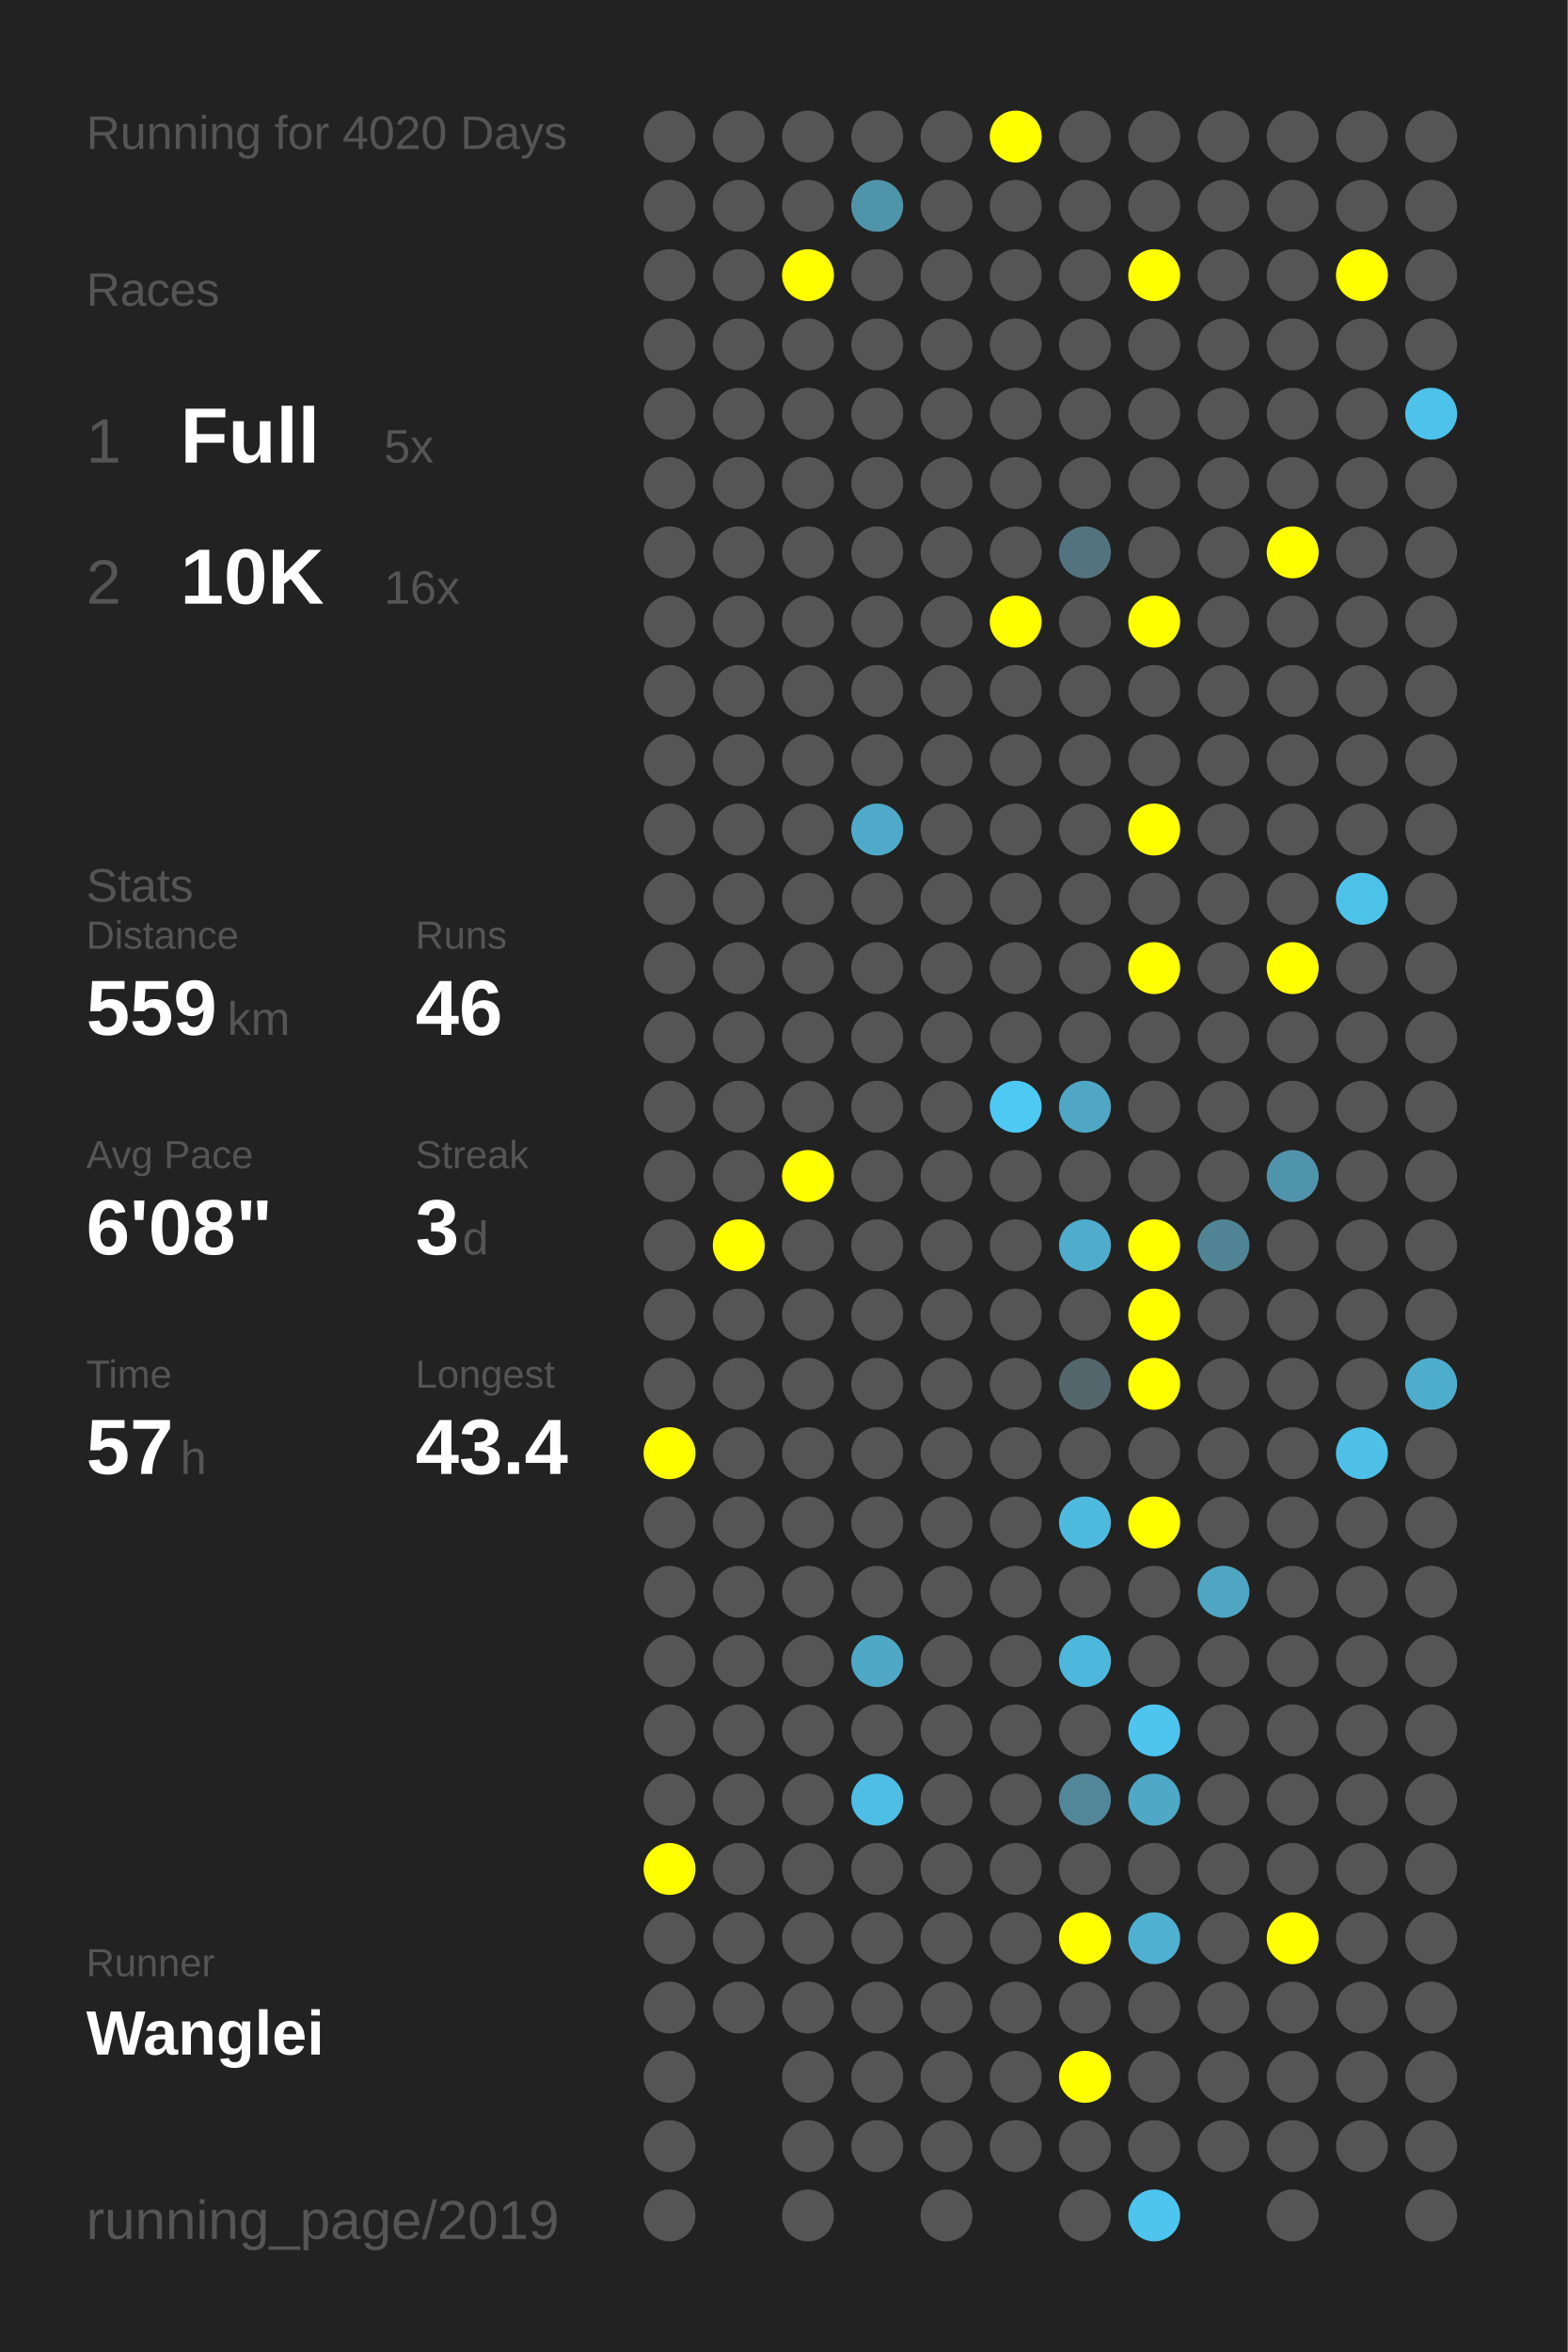
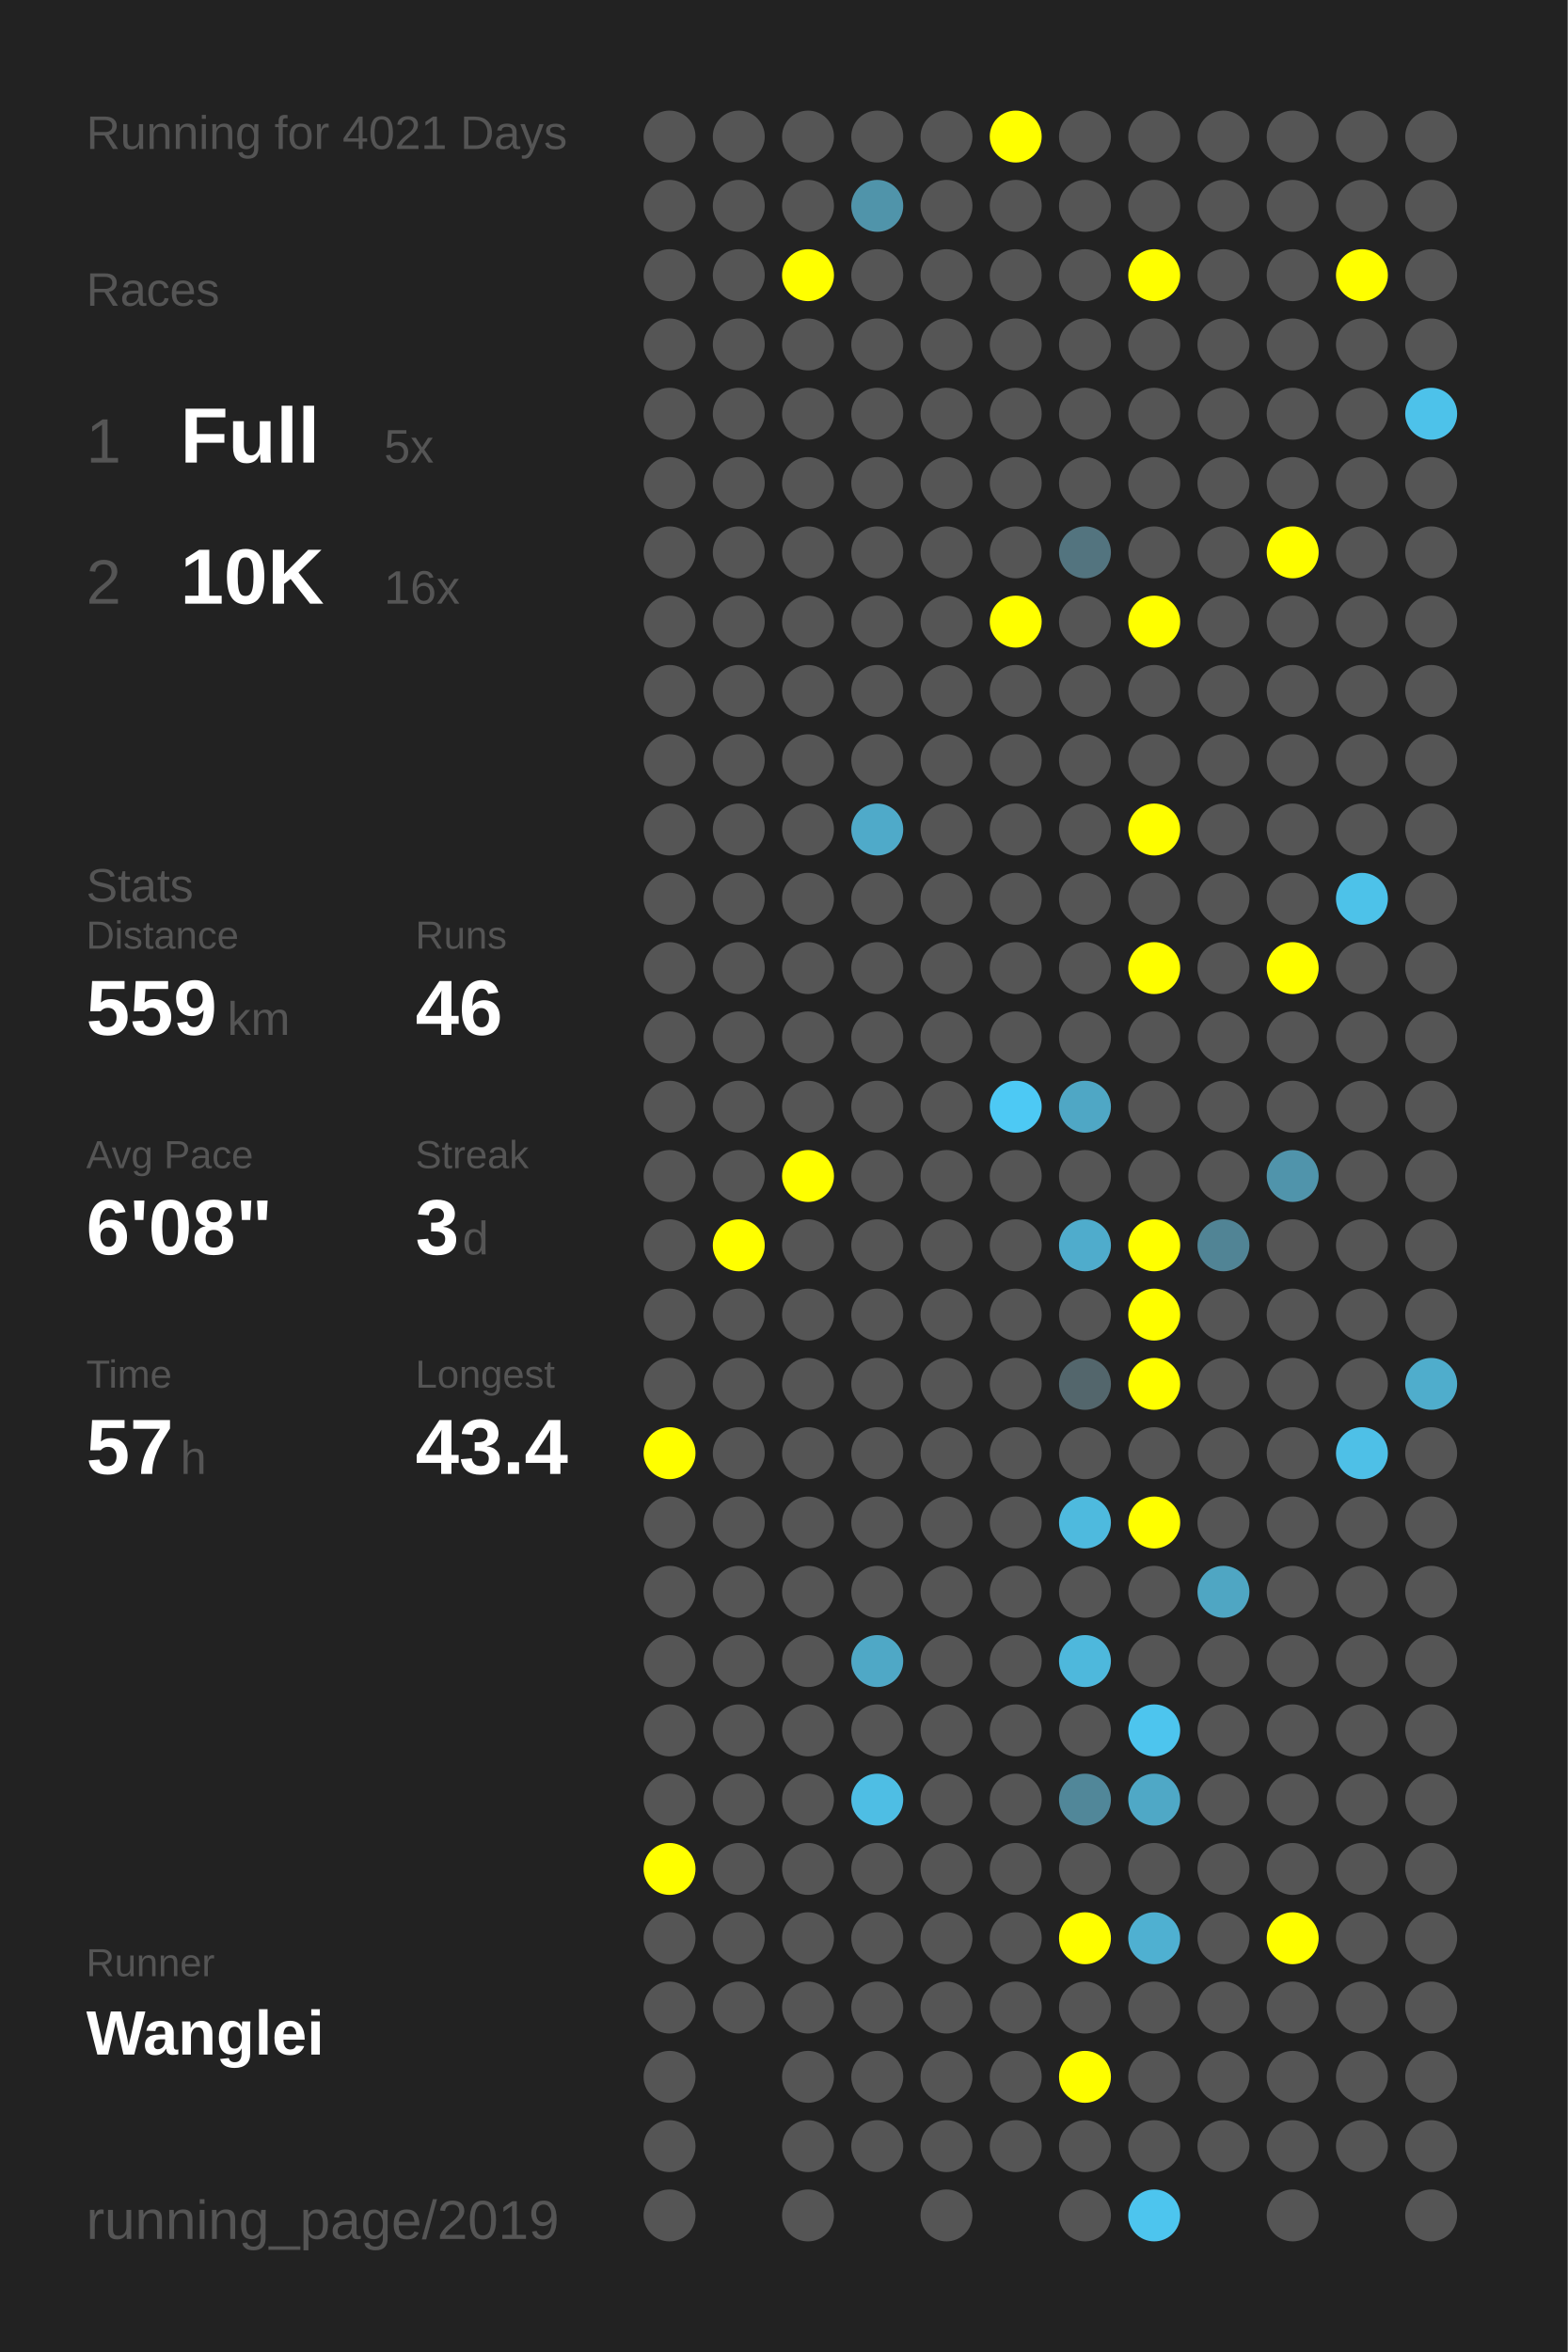
<svg xmlns="http://www.w3.org/2000/svg" baseProfile="full" height="300mm" version="1.1" viewBox="0,0,200,300" width="200mm">
  <defs />
  <rect fill="#222222" height="300" width="200" x="0" y="0" />
-   <text fill="#555555" style="font-size:6px; font-family:Arial;" x="11" y="19">Running for 4020 Days</text>
+   <text fill="#555555" style="font-size:6px; font-family:Arial;" x="11" y="19">Running for 4021 Days</text>
  <text fill="#555555" style="font-size:6px; font-family:Arial;" x="11" y="39">Races</text>
  <text fill="#555555" style="font-size:8px; font-family:Arial;" x="11" y="59">1</text>
  <text fill="#FFFFFF" style="font-size:10px; font-family:Arial; font-weight:bold;" x="23" y="59">Full</text>
  <text fill="#555555" style="font-size:6px; font-family:Arial;" x="49" y="59">5x</text>
  <text fill="#555555" style="font-size:8px; font-family:Arial;" x="11" y="77">2</text>
  <text fill="#FFFFFF" style="font-size:10px; font-family:Arial; font-weight:bold;" x="23" y="77">10K</text>
  <text fill="#555555" style="font-size:6px; font-family:Arial;" x="49" y="77">16x</text>
  <text fill="#555555" style="font-size:6px; font-family:Arial;" x="11" y="115">Stats</text>
  <text fill="#555555" style="font-size:5px; font-family:Arial;" x="11" y="121">Distance</text>
  <text fill="#FFFFFF" style="font-size:10px; font-family:Arial; font-weight:bold;" x="11" y="132">559</text>
  <text fill="#555555" style="font-size:6px; font-family:Arial;" x="29" y="132">km</text>
  <text fill="#555555" style="font-size:5px; font-family:Arial;" x="53" y="121">Runs</text>
  <text fill="#FFFFFF" style="font-size:10px; font-family:Arial; font-weight:bold;" x="53" y="132">46</text>
  <text fill="#555555" style="font-size:5px; font-family:Arial;" x="11" y="149">Avg Pace</text>
  <text fill="#FFFFFF" style="font-size:10px; font-family:Arial; font-weight:bold;" x="11" y="160">6'08"</text>
  <text fill="#555555" style="font-size:5px; font-family:Arial;" x="53" y="149">Streak</text>
  <text fill="#FFFFFF" style="font-size:10px; font-family:Arial; font-weight:bold;" x="53" y="160">3</text>
  <text fill="#555555" style="font-size:6px; font-family:Arial;" x="59" y="160">d</text>
  <text fill="#555555" style="font-size:5px; font-family:Arial;" x="11" y="177">Time</text>
  <text fill="#FFFFFF" style="font-size:10px; font-family:Arial; font-weight:bold;" x="11" y="188">57</text>
  <text fill="#555555" style="font-size:6px; font-family:Arial;" x="23" y="188">h</text>
  <text fill="#555555" style="font-size:5px; font-family:Arial;" x="53" y="177">Longest</text>
  <text fill="#FFFFFF" style="font-size:10px; font-family:Arial; font-weight:bold;" x="53" y="188">43.4</text>
  <text fill="#555555" style="font-size:5px; font-family:Arial;" x="11" y="252.065">Runner</text>
  <text fill="#FFFFFF" style="font-size:8px; font-family:Arial; font-weight:bold;" x="11" y="262.065">Wanglei</text>
  <text fill="#555555" style="font-size:7px; font-family:Arial;" x="11" y="285.581">running_page/2019</text>
  <circle cx="85.417" cy="17.419" fill="#555555" r="3.312" />
  <circle cx="85.417" cy="26.258" fill="#555555" r="3.312" />
  <circle cx="85.417" cy="35.097" fill="#555555" r="3.312" />
  <circle cx="85.417" cy="43.935" fill="#555555" r="3.312" />
  <circle cx="85.417" cy="52.774" fill="#555555" r="3.312" />
  <circle cx="85.417" cy="61.613" fill="#555555" r="3.312" />
  <circle cx="85.417" cy="70.452" fill="#555555" r="3.312" />
  <circle cx="85.417" cy="79.29" fill="#555555" r="3.312" />
  <circle cx="85.417" cy="88.129" fill="#555555" r="3.312" />
  <circle cx="85.417" cy="96.968" fill="#555555" r="3.312" />
  <circle cx="85.417" cy="105.806" fill="#555555" r="3.312" />
  <circle cx="85.417" cy="114.645" fill="#555555" r="3.312" />
  <circle cx="85.417" cy="123.484" fill="#555555" r="3.312" />
  <circle cx="85.417" cy="132.323" fill="#555555" r="3.312" />
  <circle cx="85.417" cy="141.161" fill="#555555" r="3.312" />
  <circle cx="85.417" cy="150" fill="#555555" r="3.312" />
  <circle cx="85.417" cy="158.839" fill="#555555" r="3.312" />
  <circle cx="85.417" cy="167.677" fill="#555555" r="3.312" />
  <circle cx="85.417" cy="176.516" fill="#555555" r="3.312" />
  <circle cx="85.417" cy="185.355" fill="#FFFF00" r="3.312" />
  <circle cx="85.417" cy="194.194" fill="#555555" r="3.312" />
  <circle cx="85.417" cy="203.032" fill="#555555" r="3.312" />
  <circle cx="85.417" cy="211.871" fill="#555555" r="3.312" />
  <circle cx="85.417" cy="220.71" fill="#555555" r="3.312" />
  <circle cx="85.417" cy="229.548" fill="#555555" r="3.312" />
  <circle cx="85.417" cy="238.387" fill="#FFFF00" r="3.312" />
  <circle cx="85.417" cy="247.226" fill="#555555" r="3.312" />
  <circle cx="85.417" cy="256.065" fill="#555555" r="3.312" />
  <circle cx="85.417" cy="264.903" fill="#555555" r="3.312" />
  <circle cx="85.417" cy="273.742" fill="#555555" r="3.312" />
  <circle cx="85.417" cy="282.581" fill="#555555" r="3.312" />
  <circle cx="94.25" cy="17.419" fill="#555555" r="3.312" />
  <circle cx="94.25" cy="26.258" fill="#555555" r="3.312" />
  <circle cx="94.25" cy="35.097" fill="#555555" r="3.312" />
  <circle cx="94.25" cy="43.935" fill="#555555" r="3.312" />
  <circle cx="94.25" cy="52.774" fill="#555555" r="3.312" />
  <circle cx="94.25" cy="61.613" fill="#555555" r="3.312" />
  <circle cx="94.25" cy="70.452" fill="#555555" r="3.312" />
  <circle cx="94.25" cy="79.29" fill="#555555" r="3.312" />
  <circle cx="94.25" cy="88.129" fill="#555555" r="3.312" />
  <circle cx="94.25" cy="96.968" fill="#555555" r="3.312" />
  <circle cx="94.25" cy="105.806" fill="#555555" r="3.312" />
  <circle cx="94.25" cy="114.645" fill="#555555" r="3.312" />
  <circle cx="94.25" cy="123.484" fill="#555555" r="3.312" />
  <circle cx="94.25" cy="132.323" fill="#555555" r="3.312" />
  <circle cx="94.25" cy="141.161" fill="#555555" r="3.312" />
  <circle cx="94.25" cy="150" fill="#555555" r="3.312" />
  <circle cx="94.25" cy="158.839" fill="#FFFF00" r="3.312" />
  <circle cx="94.25" cy="167.677" fill="#555555" r="3.312" />
  <circle cx="94.25" cy="176.516" fill="#555555" r="3.312" />
  <circle cx="94.25" cy="185.355" fill="#555555" r="3.312" />
  <circle cx="94.25" cy="194.194" fill="#555555" r="3.312" />
  <circle cx="94.25" cy="203.032" fill="#555555" r="3.312" />
  <circle cx="94.25" cy="211.871" fill="#555555" r="3.312" />
  <circle cx="94.25" cy="220.71" fill="#555555" r="3.312" />
  <circle cx="94.25" cy="229.548" fill="#555555" r="3.312" />
  <circle cx="94.25" cy="238.387" fill="#555555" r="3.312" />
  <circle cx="94.25" cy="247.226" fill="#555555" r="3.312" />
  <circle cx="94.25" cy="256.065" fill="#555555" r="3.312" />
  <circle cx="103.083" cy="17.419" fill="#555555" r="3.312" />
  <circle cx="103.083" cy="26.258" fill="#555555" r="3.312" />
  <circle cx="103.083" cy="35.097" fill="#FFFF00" r="3.312" />
  <circle cx="103.083" cy="43.935" fill="#555555" r="3.312" />
  <circle cx="103.083" cy="52.774" fill="#555555" r="3.312" />
  <circle cx="103.083" cy="61.613" fill="#555555" r="3.312" />
  <circle cx="103.083" cy="70.452" fill="#555555" r="3.312" />
  <circle cx="103.083" cy="79.29" fill="#555555" r="3.312" />
  <circle cx="103.083" cy="88.129" fill="#555555" r="3.312" />
  <circle cx="103.083" cy="96.968" fill="#555555" r="3.312" />
  <circle cx="103.083" cy="105.806" fill="#555555" r="3.312" />
  <circle cx="103.083" cy="114.645" fill="#555555" r="3.312" />
  <circle cx="103.083" cy="123.484" fill="#555555" r="3.312" />
  <circle cx="103.083" cy="132.323" fill="#555555" r="3.312" />
  <circle cx="103.083" cy="141.161" fill="#555555" r="3.312" />
  <circle cx="103.083" cy="150" fill="#FFFF00" r="3.312" />
  <circle cx="103.083" cy="158.839" fill="#555555" r="3.312" />
  <circle cx="103.083" cy="167.677" fill="#555555" r="3.312" />
  <circle cx="103.083" cy="176.516" fill="#555555" r="3.312" />
  <circle cx="103.083" cy="185.355" fill="#555555" r="3.312" />
  <circle cx="103.083" cy="194.194" fill="#555555" r="3.312" />
  <circle cx="103.083" cy="203.032" fill="#555555" r="3.312" />
  <circle cx="103.083" cy="211.871" fill="#555555" r="3.312" />
  <circle cx="103.083" cy="220.71" fill="#555555" r="3.312" />
  <circle cx="103.083" cy="229.548" fill="#555555" r="3.312" />
  <circle cx="103.083" cy="238.387" fill="#555555" r="3.312" />
  <circle cx="103.083" cy="247.226" fill="#555555" r="3.312" />
  <circle cx="103.083" cy="256.065" fill="#555555" r="3.312" />
  <circle cx="103.083" cy="264.903" fill="#555555" r="3.312" />
  <circle cx="103.083" cy="273.742" fill="#555555" r="3.312" />
  <circle cx="103.083" cy="282.581" fill="#555555" r="3.312" />
  <circle cx="111.917" cy="17.419" fill="#555555" r="3.312" />
  <circle cx="111.917" cy="26.258" fill="#5094aa" r="3.312" />
  <circle cx="111.917" cy="35.097" fill="#555555" r="3.312" />
  <circle cx="111.917" cy="43.935" fill="#555555" r="3.312" />
  <circle cx="111.917" cy="52.774" fill="#555555" r="3.312" />
  <circle cx="111.917" cy="61.613" fill="#555555" r="3.312" />
  <circle cx="111.917" cy="70.452" fill="#555555" r="3.312" />
  <circle cx="111.917" cy="79.29" fill="#555555" r="3.312" />
  <circle cx="111.917" cy="88.129" fill="#555555" r="3.312" />
  <circle cx="111.917" cy="96.968" fill="#555555" r="3.312" />
  <circle cx="111.917" cy="105.806" fill="#4faac9" r="3.312" />
  <circle cx="111.917" cy="114.645" fill="#555555" r="3.312" />
  <circle cx="111.917" cy="123.484" fill="#555555" r="3.312" />
  <circle cx="111.917" cy="132.323" fill="#555555" r="3.312" />
  <circle cx="111.917" cy="141.161" fill="#555555" r="3.312" />
  <circle cx="111.917" cy="150" fill="#555555" r="3.312" />
  <circle cx="111.917" cy="158.839" fill="#555555" r="3.312" />
  <circle cx="111.917" cy="167.677" fill="#555555" r="3.312" />
  <circle cx="111.917" cy="176.516" fill="#555555" r="3.312" />
  <circle cx="111.917" cy="185.355" fill="#555555" r="3.312" />
  <circle cx="111.917" cy="194.194" fill="#555555" r="3.312" />
  <circle cx="111.917" cy="203.032" fill="#555555" r="3.312" />
  <circle cx="111.917" cy="211.871" fill="#4fa8c6" r="3.312" />
  <circle cx="111.917" cy="220.71" fill="#555555" r="3.312" />
  <circle cx="111.917" cy="229.548" fill="#4ebee4" r="3.312" />
  <circle cx="111.917" cy="238.387" fill="#555555" r="3.312" />
  <circle cx="111.917" cy="247.226" fill="#555555" r="3.312" />
  <circle cx="111.917" cy="256.065" fill="#555555" r="3.312" />
  <circle cx="111.917" cy="264.903" fill="#555555" r="3.312" />
  <circle cx="111.917" cy="273.742" fill="#555555" r="3.312" />
  <circle cx="120.75" cy="17.419" fill="#555555" r="3.312" />
  <circle cx="120.75" cy="26.258" fill="#555555" r="3.312" />
  <circle cx="120.75" cy="35.097" fill="#555555" r="3.312" />
  <circle cx="120.75" cy="43.935" fill="#555555" r="3.312" />
  <circle cx="120.75" cy="52.774" fill="#555555" r="3.312" />
  <circle cx="120.75" cy="61.613" fill="#555555" r="3.312" />
  <circle cx="120.75" cy="70.452" fill="#555555" r="3.312" />
  <circle cx="120.75" cy="79.29" fill="#555555" r="3.312" />
  <circle cx="120.75" cy="88.129" fill="#555555" r="3.312" />
  <circle cx="120.75" cy="96.968" fill="#555555" r="3.312" />
  <circle cx="120.75" cy="105.806" fill="#555555" r="3.312" />
  <circle cx="120.75" cy="114.645" fill="#555555" r="3.312" />
  <circle cx="120.75" cy="123.484" fill="#555555" r="3.312" />
  <circle cx="120.75" cy="132.323" fill="#555555" r="3.312" />
  <circle cx="120.75" cy="141.161" fill="#555555" r="3.312" />
  <circle cx="120.75" cy="150" fill="#555555" r="3.312" />
  <circle cx="120.75" cy="158.839" fill="#555555" r="3.312" />
  <circle cx="120.75" cy="167.677" fill="#555555" r="3.312" />
  <circle cx="120.75" cy="176.516" fill="#555555" r="3.312" />
  <circle cx="120.75" cy="185.355" fill="#555555" r="3.312" />
  <circle cx="120.75" cy="194.194" fill="#555555" r="3.312" />
  <circle cx="120.75" cy="203.032" fill="#555555" r="3.312" />
  <circle cx="120.75" cy="211.871" fill="#555555" r="3.312" />
  <circle cx="120.75" cy="220.71" fill="#555555" r="3.312" />
  <circle cx="120.75" cy="229.548" fill="#555555" r="3.312" />
  <circle cx="120.75" cy="238.387" fill="#555555" r="3.312" />
  <circle cx="120.75" cy="247.226" fill="#555555" r="3.312" />
  <circle cx="120.75" cy="256.065" fill="#555555" r="3.312" />
  <circle cx="120.75" cy="264.903" fill="#555555" r="3.312" />
  <circle cx="120.75" cy="273.742" fill="#555555" r="3.312" />
  <circle cx="120.75" cy="282.581" fill="#555555" r="3.312" />
  <circle cx="129.583" cy="17.419" fill="#FFFF00" r="3.312" />
  <circle cx="129.583" cy="26.258" fill="#555555" r="3.312" />
  <circle cx="129.583" cy="35.097" fill="#555555" r="3.312" />
  <circle cx="129.583" cy="43.935" fill="#555555" r="3.312" />
  <circle cx="129.583" cy="52.774" fill="#555555" r="3.312" />
  <circle cx="129.583" cy="61.613" fill="#555555" r="3.312" />
  <circle cx="129.583" cy="70.452" fill="#555555" r="3.312" />
  <circle cx="129.583" cy="79.29" fill="#FFFF00" r="3.312" />
  <circle cx="129.583" cy="88.129" fill="#555555" r="3.312" />
  <circle cx="129.583" cy="96.968" fill="#555555" r="3.312" />
  <circle cx="129.583" cy="105.806" fill="#555555" r="3.312" />
  <circle cx="129.583" cy="114.645" fill="#555555" r="3.312" />
  <circle cx="129.583" cy="123.484" fill="#555555" r="3.312" />
  <circle cx="129.583" cy="132.323" fill="#555555" r="3.312" />
  <circle cx="129.583" cy="141.161" fill="#4dc9f4" r="3.312" />
  <circle cx="129.583" cy="150" fill="#555555" r="3.312" />
  <circle cx="129.583" cy="158.839" fill="#555555" r="3.312" />
  <circle cx="129.583" cy="167.677" fill="#555555" r="3.312" />
  <circle cx="129.583" cy="176.516" fill="#555555" r="3.312" />
  <circle cx="129.583" cy="185.355" fill="#555555" r="3.312" />
  <circle cx="129.583" cy="194.194" fill="#555555" r="3.312" />
  <circle cx="129.583" cy="203.032" fill="#555555" r="3.312" />
  <circle cx="129.583" cy="211.871" fill="#555555" r="3.312" />
  <circle cx="129.583" cy="220.71" fill="#555555" r="3.312" />
  <circle cx="129.583" cy="229.548" fill="#555555" r="3.312" />
  <circle cx="129.583" cy="238.387" fill="#555555" r="3.312" />
  <circle cx="129.583" cy="247.226" fill="#555555" r="3.312" />
  <circle cx="129.583" cy="256.065" fill="#555555" r="3.312" />
  <circle cx="129.583" cy="264.903" fill="#555555" r="3.312" />
  <circle cx="129.583" cy="273.742" fill="#555555" r="3.312" />
  <circle cx="138.417" cy="17.419" fill="#555555" r="3.312" />
  <circle cx="138.417" cy="26.258" fill="#555555" r="3.312" />
  <circle cx="138.417" cy="35.097" fill="#555555" r="3.312" />
  <circle cx="138.417" cy="43.935" fill="#555555" r="3.312" />
  <circle cx="138.417" cy="52.774" fill="#555555" r="3.312" />
  <circle cx="138.417" cy="61.613" fill="#555555" r="3.312" />
  <circle cx="138.417" cy="70.452" fill="#53747f" r="3.312" />
  <circle cx="138.417" cy="79.29" fill="#555555" r="3.312" />
  <circle cx="138.417" cy="88.129" fill="#555555" r="3.312" />
  <circle cx="138.417" cy="96.968" fill="#555555" r="3.312" />
  <circle cx="138.417" cy="105.806" fill="#555555" r="3.312" />
  <circle cx="138.417" cy="114.645" fill="#555555" r="3.312" />
  <circle cx="138.417" cy="123.484" fill="#555555" r="3.312" />
  <circle cx="138.417" cy="132.323" fill="#555555" r="3.312" />
  <circle cx="138.417" cy="141.161" fill="#4fa7c5" r="3.312" />
  <circle cx="138.417" cy="150" fill="#555555" r="3.312" />
  <circle cx="138.417" cy="158.839" fill="#4faccc" r="3.312" />
  <circle cx="138.417" cy="167.677" fill="#555555" r="3.312" />
  <circle cx="138.417" cy="176.516" fill="#53666c" r="3.312" />
  <circle cx="138.417" cy="185.355" fill="#555555" r="3.312" />
  <circle cx="138.417" cy="194.194" fill="#4ebade" r="3.312" />
  <circle cx="138.417" cy="203.032" fill="#555555" r="3.312" />
  <circle cx="138.417" cy="211.871" fill="#4eb8dc" r="3.312" />
  <circle cx="138.417" cy="220.71" fill="#555555" r="3.312" />
  <circle cx="138.417" cy="229.548" fill="#518799" r="3.312" />
  <circle cx="138.417" cy="238.387" fill="#555555" r="3.312" />
  <circle cx="138.417" cy="247.226" fill="#FFFF00" r="3.312" />
  <circle cx="138.417" cy="256.065" fill="#555555" r="3.312" />
  <circle cx="138.417" cy="264.903" fill="#FFFF00" r="3.312" />
  <circle cx="138.417" cy="273.742" fill="#555555" r="3.312" />
  <circle cx="138.417" cy="282.581" fill="#555555" r="3.312" />
  <circle cx="147.25" cy="17.419" fill="#555555" r="3.312" />
  <circle cx="147.25" cy="26.258" fill="#555555" r="3.312" />
  <circle cx="147.25" cy="35.097" fill="#FFFF00" r="3.312" />
  <circle cx="147.25" cy="43.935" fill="#555555" r="3.312" />
  <circle cx="147.25" cy="52.774" fill="#555555" r="3.312" />
  <circle cx="147.25" cy="61.613" fill="#555555" r="3.312" />
  <circle cx="147.25" cy="70.452" fill="#555555" r="3.312" />
  <circle cx="147.25" cy="79.29" fill="#FFFF00" r="3.312" />
  <circle cx="147.25" cy="88.129" fill="#555555" r="3.312" />
  <circle cx="147.25" cy="96.968" fill="#555555" r="3.312" />
  <circle cx="147.25" cy="105.806" fill="#FFFF00" r="3.312" />
  <circle cx="147.25" cy="114.645" fill="#555555" r="3.312" />
  <circle cx="147.25" cy="123.484" fill="#FFFF00" r="3.312" />
  <circle cx="147.25" cy="132.323" fill="#555555" r="3.312" />
  <circle cx="147.25" cy="141.161" fill="#555555" r="3.312" />
  <circle cx="147.25" cy="150" fill="#555555" r="3.312" />
  <circle cx="147.25" cy="158.839" fill="#FFFF00" r="3.312" />
  <circle cx="147.25" cy="167.677" fill="#FFFF00" r="3.312" />
  <circle cx="147.25" cy="176.516" fill="#FFFF00" r="3.312" />
  <circle cx="147.25" cy="185.355" fill="#555555" r="3.312" />
  <circle cx="147.25" cy="194.194" fill="#FFFF00" r="3.312" />
  <circle cx="147.25" cy="203.032" fill="#555555" r="3.312" />
  <circle cx="147.25" cy="211.871" fill="#555555" r="3.312" />
  <circle cx="147.25" cy="220.71" fill="#4dc5ee" r="3.312" />
  <circle cx="147.25" cy="229.548" fill="#4fa8c6" r="3.312" />
  <circle cx="147.25" cy="238.387" fill="#555555" r="3.312" />
  <circle cx="147.25" cy="247.226" fill="#4fb0d1" r="3.312" />
  <circle cx="147.25" cy="256.065" fill="#555555" r="3.312" />
  <circle cx="147.25" cy="264.903" fill="#555555" r="3.312" />
  <circle cx="147.25" cy="273.742" fill="#555555" r="3.312" />
  <circle cx="147.25" cy="282.581" fill="#4dc5ee" r="3.312" />
  <circle cx="156.083" cy="17.419" fill="#555555" r="3.312" />
  <circle cx="156.083" cy="26.258" fill="#555555" r="3.312" />
  <circle cx="156.083" cy="35.097" fill="#555555" r="3.312" />
  <circle cx="156.083" cy="43.935" fill="#555555" r="3.312" />
  <circle cx="156.083" cy="52.774" fill="#555555" r="3.312" />
  <circle cx="156.083" cy="61.613" fill="#555555" r="3.312" />
  <circle cx="156.083" cy="70.452" fill="#555555" r="3.312" />
  <circle cx="156.083" cy="79.29" fill="#555555" r="3.312" />
  <circle cx="156.083" cy="88.129" fill="#555555" r="3.312" />
  <circle cx="156.083" cy="96.968" fill="#555555" r="3.312" />
  <circle cx="156.083" cy="105.806" fill="#555555" r="3.312" />
  <circle cx="156.083" cy="114.645" fill="#555555" r="3.312" />
  <circle cx="156.083" cy="123.484" fill="#555555" r="3.312" />
  <circle cx="156.083" cy="132.323" fill="#555555" r="3.312" />
  <circle cx="156.083" cy="141.161" fill="#555555" r="3.312" />
  <circle cx="156.083" cy="150" fill="#555555" r="3.312" />
  <circle cx="156.083" cy="158.839" fill="#518495" r="3.312" />
  <circle cx="156.083" cy="167.677" fill="#555555" r="3.312" />
  <circle cx="156.083" cy="176.516" fill="#555555" r="3.312" />
  <circle cx="156.083" cy="185.355" fill="#555555" r="3.312" />
  <circle cx="156.083" cy="194.194" fill="#555555" r="3.312" />
  <circle cx="156.083" cy="203.032" fill="#4fa6c3" r="3.312" />
  <circle cx="156.083" cy="211.871" fill="#555555" r="3.312" />
  <circle cx="156.083" cy="220.71" fill="#555555" r="3.312" />
  <circle cx="156.083" cy="229.548" fill="#555555" r="3.312" />
  <circle cx="156.083" cy="238.387" fill="#555555" r="3.312" />
  <circle cx="156.083" cy="247.226" fill="#555555" r="3.312" />
  <circle cx="156.083" cy="256.065" fill="#555555" r="3.312" />
  <circle cx="156.083" cy="264.903" fill="#555555" r="3.312" />
  <circle cx="156.083" cy="273.742" fill="#555555" r="3.312" />
  <circle cx="164.917" cy="17.419" fill="#555555" r="3.312" />
  <circle cx="164.917" cy="26.258" fill="#555555" r="3.312" />
  <circle cx="164.917" cy="35.097" fill="#555555" r="3.312" />
  <circle cx="164.917" cy="43.935" fill="#555555" r="3.312" />
  <circle cx="164.917" cy="52.774" fill="#555555" r="3.312" />
  <circle cx="164.917" cy="61.613" fill="#555555" r="3.312" />
  <circle cx="164.917" cy="70.452" fill="#FFFF00" r="3.312" />
  <circle cx="164.917" cy="79.29" fill="#555555" r="3.312" />
  <circle cx="164.917" cy="88.129" fill="#555555" r="3.312" />
  <circle cx="164.917" cy="96.968" fill="#555555" r="3.312" />
  <circle cx="164.917" cy="105.806" fill="#555555" r="3.312" />
  <circle cx="164.917" cy="114.645" fill="#555555" r="3.312" />
  <circle cx="164.917" cy="123.484" fill="#FFFF00" r="3.312" />
  <circle cx="164.917" cy="132.323" fill="#555555" r="3.312" />
  <circle cx="164.917" cy="141.161" fill="#555555" r="3.312" />
  <circle cx="164.917" cy="150" fill="#5094ab" r="3.312" />
  <circle cx="164.917" cy="158.839" fill="#555555" r="3.312" />
  <circle cx="164.917" cy="167.677" fill="#555555" r="3.312" />
  <circle cx="164.917" cy="176.516" fill="#555555" r="3.312" />
  <circle cx="164.917" cy="185.355" fill="#555555" r="3.312" />
  <circle cx="164.917" cy="194.194" fill="#555555" r="3.312" />
  <circle cx="164.917" cy="203.032" fill="#555555" r="3.312" />
  <circle cx="164.917" cy="211.871" fill="#555555" r="3.312" />
  <circle cx="164.917" cy="220.71" fill="#555555" r="3.312" />
  <circle cx="164.917" cy="229.548" fill="#555555" r="3.312" />
  <circle cx="164.917" cy="238.387" fill="#555555" r="3.312" />
  <circle cx="164.917" cy="247.226" fill="#FFFF00" r="3.312" />
  <circle cx="164.917" cy="256.065" fill="#555555" r="3.312" />
  <circle cx="164.917" cy="264.903" fill="#555555" r="3.312" />
  <circle cx="164.917" cy="273.742" fill="#555555" r="3.312" />
  <circle cx="164.917" cy="282.581" fill="#555555" r="3.312" />
  <circle cx="173.75" cy="17.419" fill="#555555" r="3.312" />
  <circle cx="173.75" cy="26.258" fill="#555555" r="3.312" />
  <circle cx="173.75" cy="35.097" fill="#FFFF00" r="3.312" />
  <circle cx="173.75" cy="43.935" fill="#555555" r="3.312" />
  <circle cx="173.75" cy="52.774" fill="#555555" r="3.312" />
  <circle cx="173.75" cy="61.613" fill="#555555" r="3.312" />
  <circle cx="173.75" cy="70.452" fill="#555555" r="3.312" />
  <circle cx="173.75" cy="79.29" fill="#555555" r="3.312" />
  <circle cx="173.75" cy="88.129" fill="#555555" r="3.312" />
  <circle cx="173.75" cy="96.968" fill="#555555" r="3.312" />
  <circle cx="173.75" cy="105.806" fill="#555555" r="3.312" />
  <circle cx="173.75" cy="114.645" fill="#4dc2e9" r="3.312" />
  <circle cx="173.75" cy="123.484" fill="#555555" r="3.312" />
  <circle cx="173.75" cy="132.323" fill="#555555" r="3.312" />
  <circle cx="173.75" cy="141.161" fill="#555555" r="3.312" />
  <circle cx="173.75" cy="150" fill="#555555" r="3.312" />
  <circle cx="173.75" cy="158.839" fill="#555555" r="3.312" />
  <circle cx="173.75" cy="167.677" fill="#555555" r="3.312" />
  <circle cx="173.75" cy="176.516" fill="#555555" r="3.312" />
  <circle cx="173.75" cy="185.355" fill="#4ec0e7" r="3.312" />
  <circle cx="173.75" cy="194.194" fill="#555555" r="3.312" />
  <circle cx="173.75" cy="203.032" fill="#555555" r="3.312" />
  <circle cx="173.75" cy="211.871" fill="#555555" r="3.312" />
  <circle cx="173.75" cy="220.71" fill="#555555" r="3.312" />
  <circle cx="173.75" cy="229.548" fill="#555555" r="3.312" />
  <circle cx="173.75" cy="238.387" fill="#555555" r="3.312" />
  <circle cx="173.75" cy="247.226" fill="#555555" r="3.312" />
  <circle cx="173.75" cy="256.065" fill="#555555" r="3.312" />
  <circle cx="173.75" cy="264.903" fill="#555555" r="3.312" />
  <circle cx="173.75" cy="273.742" fill="#555555" r="3.312" />
  <circle cx="182.583" cy="17.419" fill="#555555" r="3.312" />
  <circle cx="182.583" cy="26.258" fill="#555555" r="3.312" />
  <circle cx="182.583" cy="35.097" fill="#555555" r="3.312" />
  <circle cx="182.583" cy="43.935" fill="#555555" r="3.312" />
  <circle cx="182.583" cy="52.774" fill="#4dc2ea" r="3.312" />
  <circle cx="182.583" cy="61.613" fill="#555555" r="3.312" />
  <circle cx="182.583" cy="70.452" fill="#555555" r="3.312" />
  <circle cx="182.583" cy="79.29" fill="#555555" r="3.312" />
  <circle cx="182.583" cy="88.129" fill="#555555" r="3.312" />
  <circle cx="182.583" cy="96.968" fill="#555555" r="3.312" />
  <circle cx="182.583" cy="105.806" fill="#555555" r="3.312" />
  <circle cx="182.583" cy="114.645" fill="#555555" r="3.312" />
  <circle cx="182.583" cy="123.484" fill="#555555" r="3.312" />
  <circle cx="182.583" cy="132.323" fill="#555555" r="3.312" />
  <circle cx="182.583" cy="141.161" fill="#555555" r="3.312" />
  <circle cx="182.583" cy="150" fill="#555555" r="3.312" />
  <circle cx="182.583" cy="158.839" fill="#555555" r="3.312" />
  <circle cx="182.583" cy="167.677" fill="#555555" r="3.312" />
  <circle cx="182.583" cy="176.516" fill="#4fadcc" r="3.312" />
  <circle cx="182.583" cy="185.355" fill="#555555" r="3.312" />
  <circle cx="182.583" cy="194.194" fill="#555555" r="3.312" />
  <circle cx="182.583" cy="203.032" fill="#555555" r="3.312" />
  <circle cx="182.583" cy="211.871" fill="#555555" r="3.312" />
  <circle cx="182.583" cy="220.71" fill="#555555" r="3.312" />
  <circle cx="182.583" cy="229.548" fill="#555555" r="3.312" />
  <circle cx="182.583" cy="238.387" fill="#555555" r="3.312" />
  <circle cx="182.583" cy="247.226" fill="#555555" r="3.312" />
  <circle cx="182.583" cy="256.065" fill="#555555" r="3.312" />
  <circle cx="182.583" cy="264.903" fill="#555555" r="3.312" />
  <circle cx="182.583" cy="273.742" fill="#555555" r="3.312" />
  <circle cx="182.583" cy="282.581" fill="#555555" r="3.312" />
</svg>
